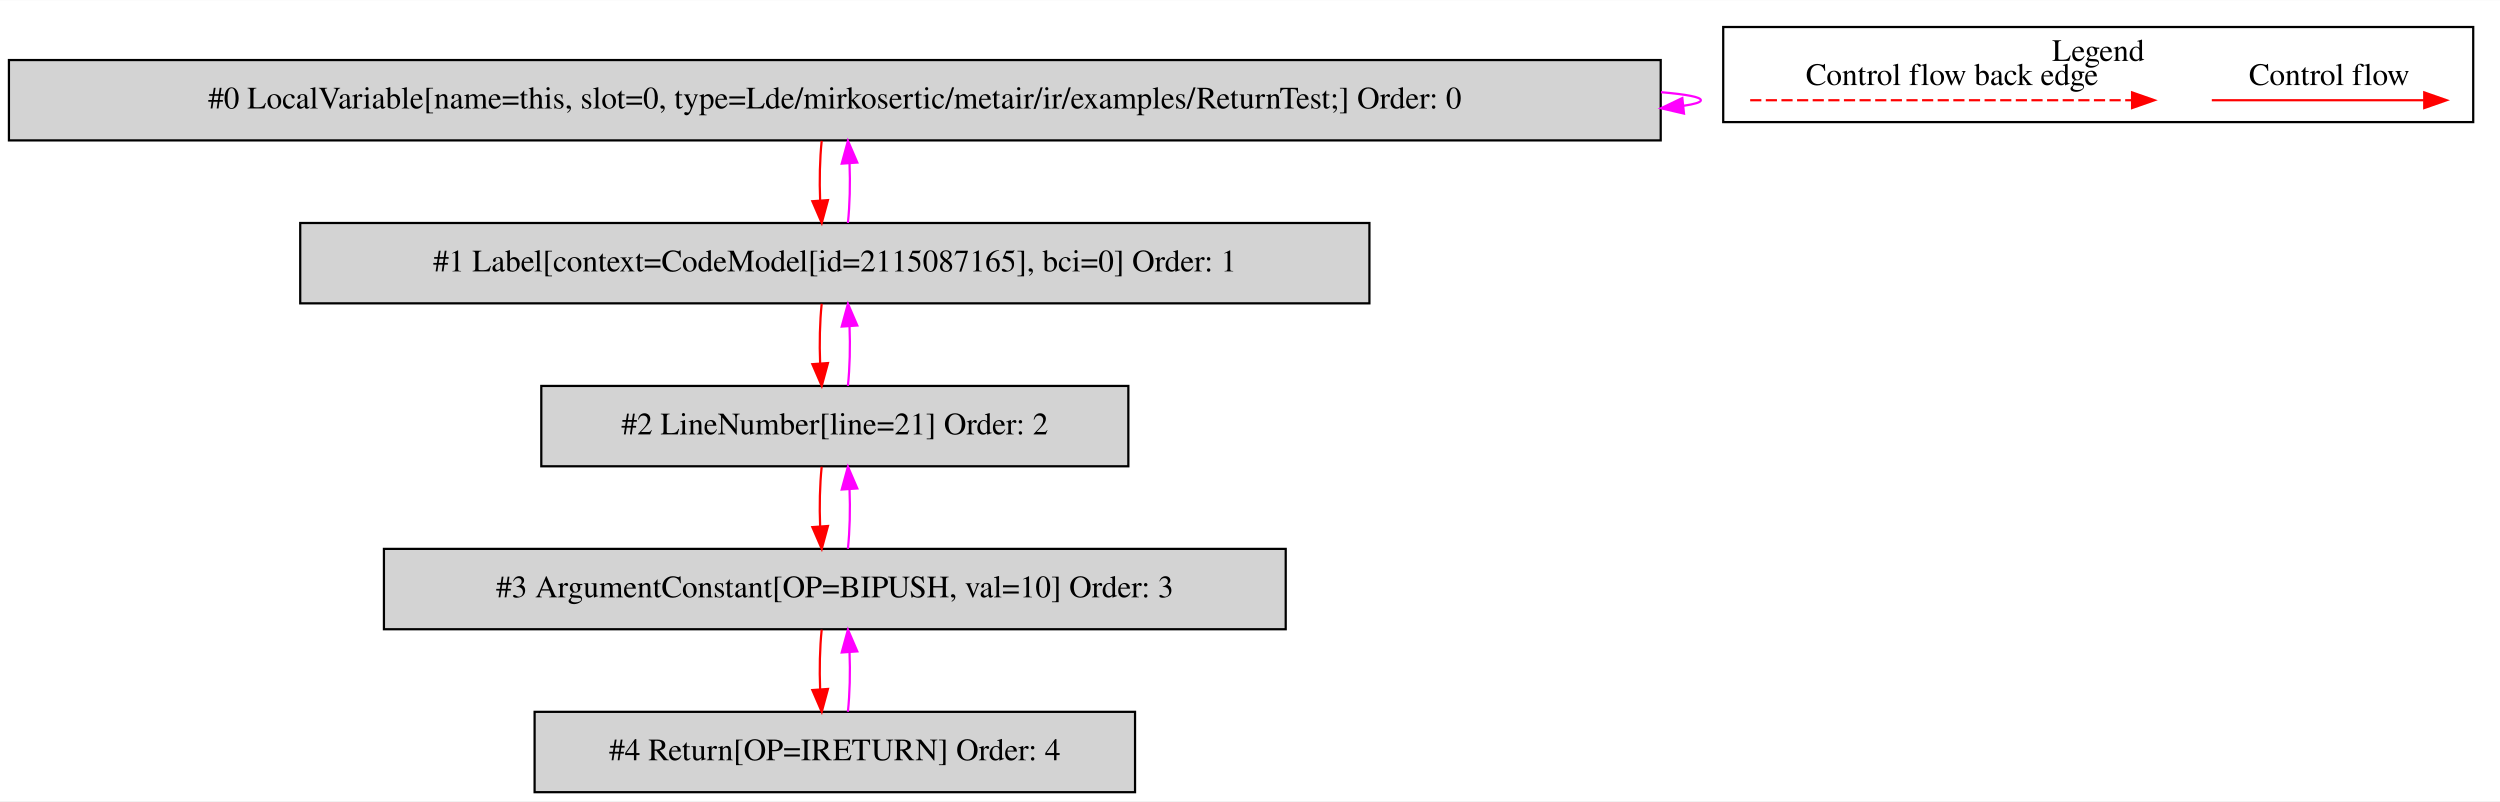
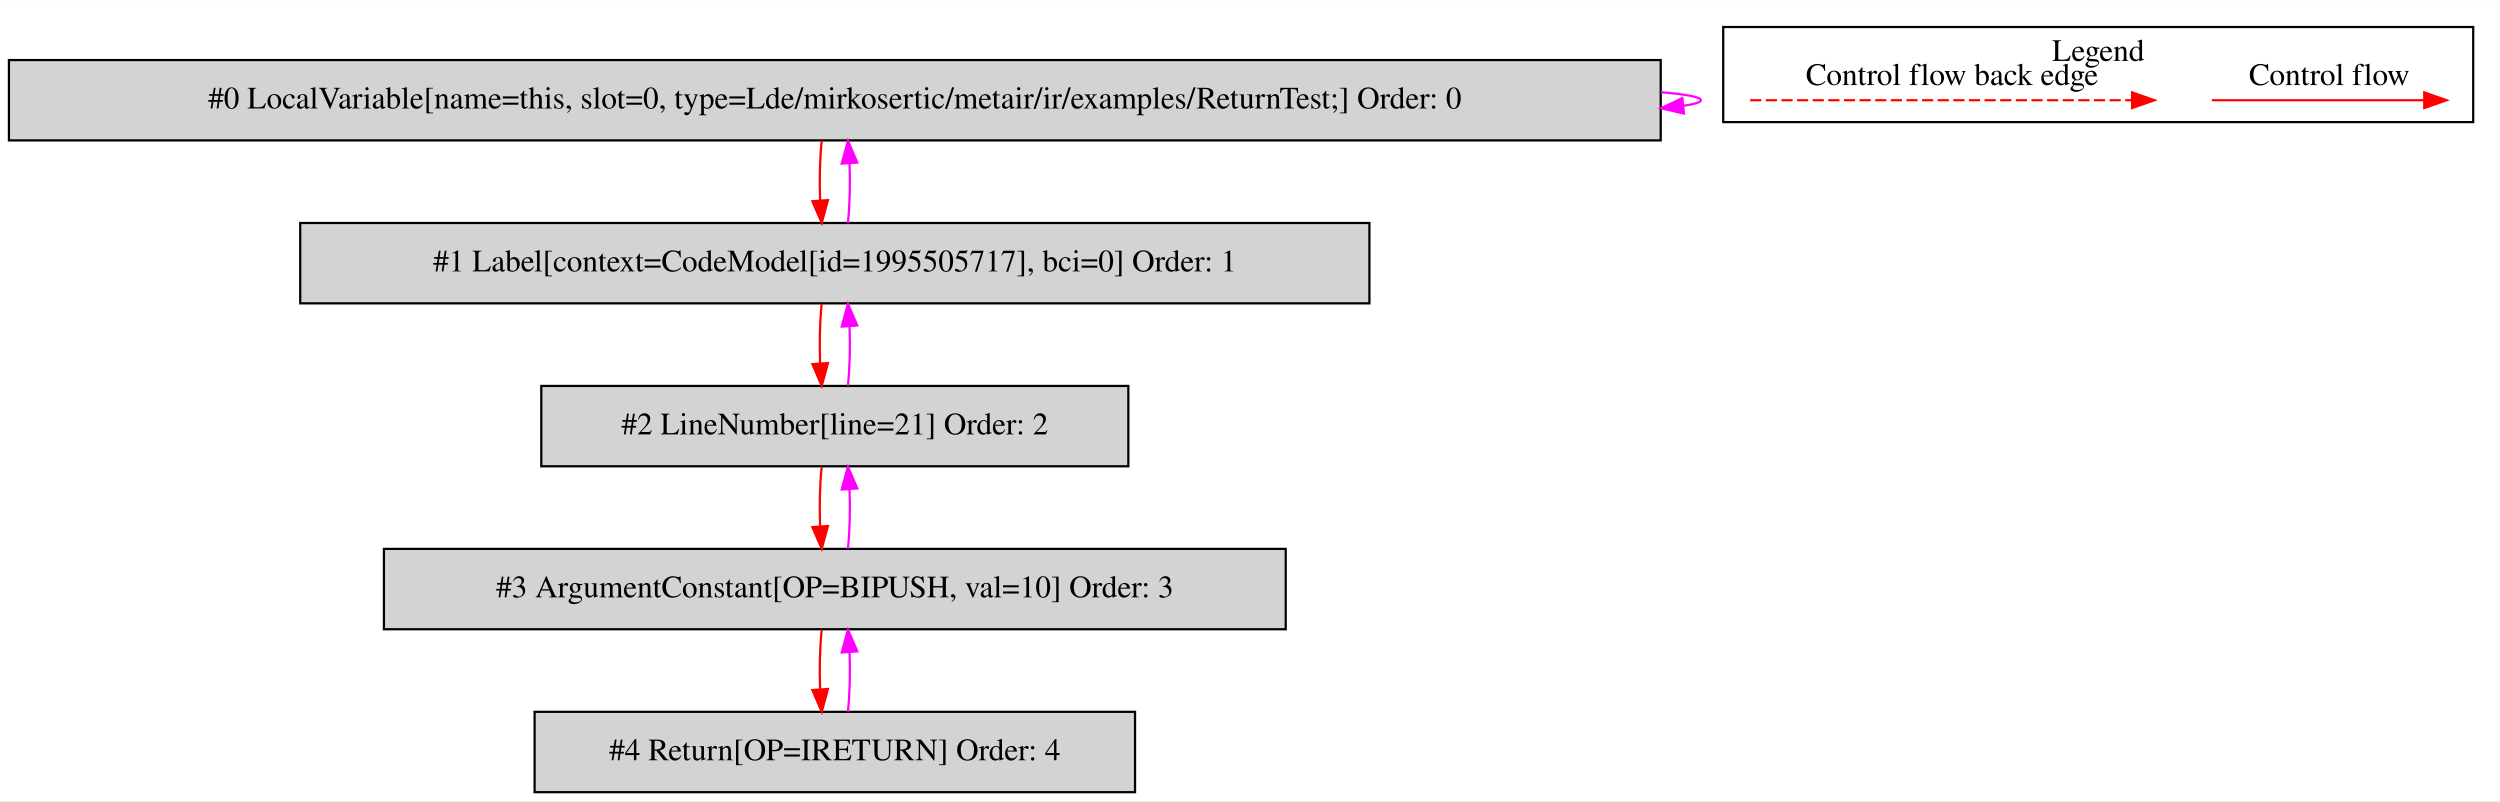
<svg xmlns="http://www.w3.org/2000/svg" width="1120pt" height="359pt" viewBox="0.00 0.00 1120.00 358.80">
  <g id="graph0" class="graph" transform="scale(1 1) rotate(0) translate(4 354.8)">
    <polygon fill="white" stroke="transparent" points="-4,4 -4,-354.8 1116,-354.8 1116,4 -4,4" />
    <g id="clust1" class="cluster">
      <polygon fill="none" stroke="black" points="768,-300.2 768,-342.8 1104,-342.8 1104,-300.2 768,-300.2" />
      <text text-anchor="middle" x="936" y="-327.6" font-family="Times,serif" font-size="14.00">Legend</text>
    </g>
    <g id="node1" class="node">
      <polygon fill="lightgrey" stroke="black" points="740,-328 0,-328 0,-292 740,-292 740,-328" />
      <text text-anchor="middle" x="370" y="-306.3" font-family="Times,serif" font-size="14.00">#0 LocalVariable[name=this, slot=0, type=Lde/mirkosertic/metair/ir/examples/ReturnTest;] Order: 0</text>
    </g>
    <g id="edge1" class="edge">
      <path fill="none" stroke="fuchsia" d="M740.11,-313.6C751.53,-312.62 758,-311.42 758,-310 758,-309.07 755.21,-308.23 750.07,-307.49" />
      <polygon fill="fuchsia" stroke="fuchsia" points="750.43,-304.01 740.11,-306.4 749.68,-310.97 750.43,-304.01" />
    </g>
    <g id="node2" class="node">
      <polygon fill="lightgrey" stroke="black" points="609.5,-255 130.5,-255 130.5,-219 609.5,-219 609.5,-255" />
-       <text text-anchor="middle" x="370" y="-233.3" font-family="Times,serif" font-size="14.00">#1 Label[context=CodeModel[id=2115087165], bci=0] Order: 1</text>
+       <text text-anchor="middle" x="370" y="-233.3" font-family="Times,serif" font-size="14.00">#1 Label[context=CodeModel[id=1995505717], bci=0] Order: 1</text>
    </g>
    <g id="edge2" class="edge">
      <path fill="none" stroke="red" d="M364.12,-291.81C363.28,-283.79 363.05,-274.05 363.42,-265.07" />
      <polygon fill="red" stroke="red" points="366.92,-265.25 364.14,-255.03 359.94,-264.75 366.92,-265.25" />
    </g>
    <g id="edge3" class="edge">
      <path fill="none" stroke="fuchsia" d="M375.86,-255.03C376.71,-263.03 376.95,-272.77 376.59,-281.75" />
      <polygon fill="fuchsia" stroke="fuchsia" points="373.09,-281.59 375.88,-291.81 380.07,-282.08 373.09,-281.59" />
    </g>
    <g id="node3" class="node">
      <polygon fill="lightgrey" stroke="black" points="501.5,-182 238.5,-182 238.5,-146 501.5,-146 501.5,-182" />
      <text text-anchor="middle" x="370" y="-160.3" font-family="Times,serif" font-size="14.00">#2 LineNumber[line=21] Order: 2</text>
    </g>
    <g id="edge4" class="edge">
      <path fill="none" stroke="red" d="M364.12,-218.81C363.28,-210.79 363.05,-201.05 363.42,-192.07" />
      <polygon fill="red" stroke="red" points="366.92,-192.25 364.14,-182.03 359.94,-191.75 366.92,-192.25" />
    </g>
    <g id="edge5" class="edge">
      <path fill="none" stroke="fuchsia" d="M375.86,-182.03C376.71,-190.03 376.95,-199.77 376.59,-208.75" />
      <polygon fill="fuchsia" stroke="fuchsia" points="373.09,-208.59 375.88,-218.81 380.07,-209.08 373.09,-208.59" />
    </g>
    <g id="node4" class="node">
      <polygon fill="lightgrey" stroke="black" points="572,-109 168,-109 168,-73 572,-73 572,-109" />
      <text text-anchor="middle" x="370" y="-87.3" font-family="Times,serif" font-size="14.00">#3 ArgumentConstant[OP=BIPUSH, val=10] Order: 3</text>
    </g>
    <g id="edge6" class="edge">
      <path fill="none" stroke="red" d="M364.12,-145.81C363.28,-137.79 363.05,-128.05 363.42,-119.07" />
      <polygon fill="red" stroke="red" points="366.92,-119.25 364.14,-109.03 359.94,-118.75 366.92,-119.25" />
    </g>
    <g id="edge7" class="edge">
      <path fill="none" stroke="fuchsia" d="M375.86,-109.03C376.71,-117.03 376.95,-126.77 376.59,-135.75" />
      <polygon fill="fuchsia" stroke="fuchsia" points="373.09,-135.59 375.88,-145.81 380.07,-136.08 373.09,-135.59" />
    </g>
    <g id="node5" class="node">
      <polygon fill="lightgrey" stroke="black" points="504.5,-36 235.5,-36 235.5,0 504.5,0 504.5,-36" />
      <text text-anchor="middle" x="370" y="-14.3" font-family="Times,serif" font-size="14.00">#4 Return[OP=IRETURN] Order: 4</text>
    </g>
    <g id="edge8" class="edge">
      <path fill="none" stroke="red" d="M364.12,-72.81C363.28,-64.79 363.05,-55.05 363.42,-46.07" />
      <polygon fill="red" stroke="red" points="366.92,-46.25 364.14,-36.03 359.94,-45.75 366.92,-46.25" />
    </g>
    <g id="edge9" class="edge">
      <path fill="none" stroke="fuchsia" d="M375.86,-36.03C376.71,-44.03 376.95,-53.77 376.59,-62.75" />
      <polygon fill="fuchsia" stroke="fuchsia" points="373.09,-62.59 375.88,-72.81 380.07,-63.08 373.09,-62.59" />
    </g>
    <g id="edge10" class="edge">
      <path fill="none" stroke="red" d="M986.89,-310C998.11,-310 1056.24,-310 1081.86,-310" />
      <polygon fill="red" stroke="red" points="1082.06,-313.5 1092.06,-310 1082.06,-306.5 1082.06,-313.5" />
      <text text-anchor="middle" x="1039.5" y="-316.8" font-family="Times,serif" font-size="14.00">Control flow</text>
    </g>
    <g id="edge11" class="edge">
      <path fill="none" stroke="red" stroke-dasharray="5,2" d="M780.08,-310C797.05,-310 913.21,-310 951.08,-310" />
      <polygon fill="red" stroke="red" points="951.17,-313.5 961.17,-310 951.17,-306.5 951.17,-313.5" />
      <text text-anchor="middle" x="870.5" y="-316.8" font-family="Times,serif" font-size="14.00">Control flow back edge</text>
    </g>
  </g>
</svg>
